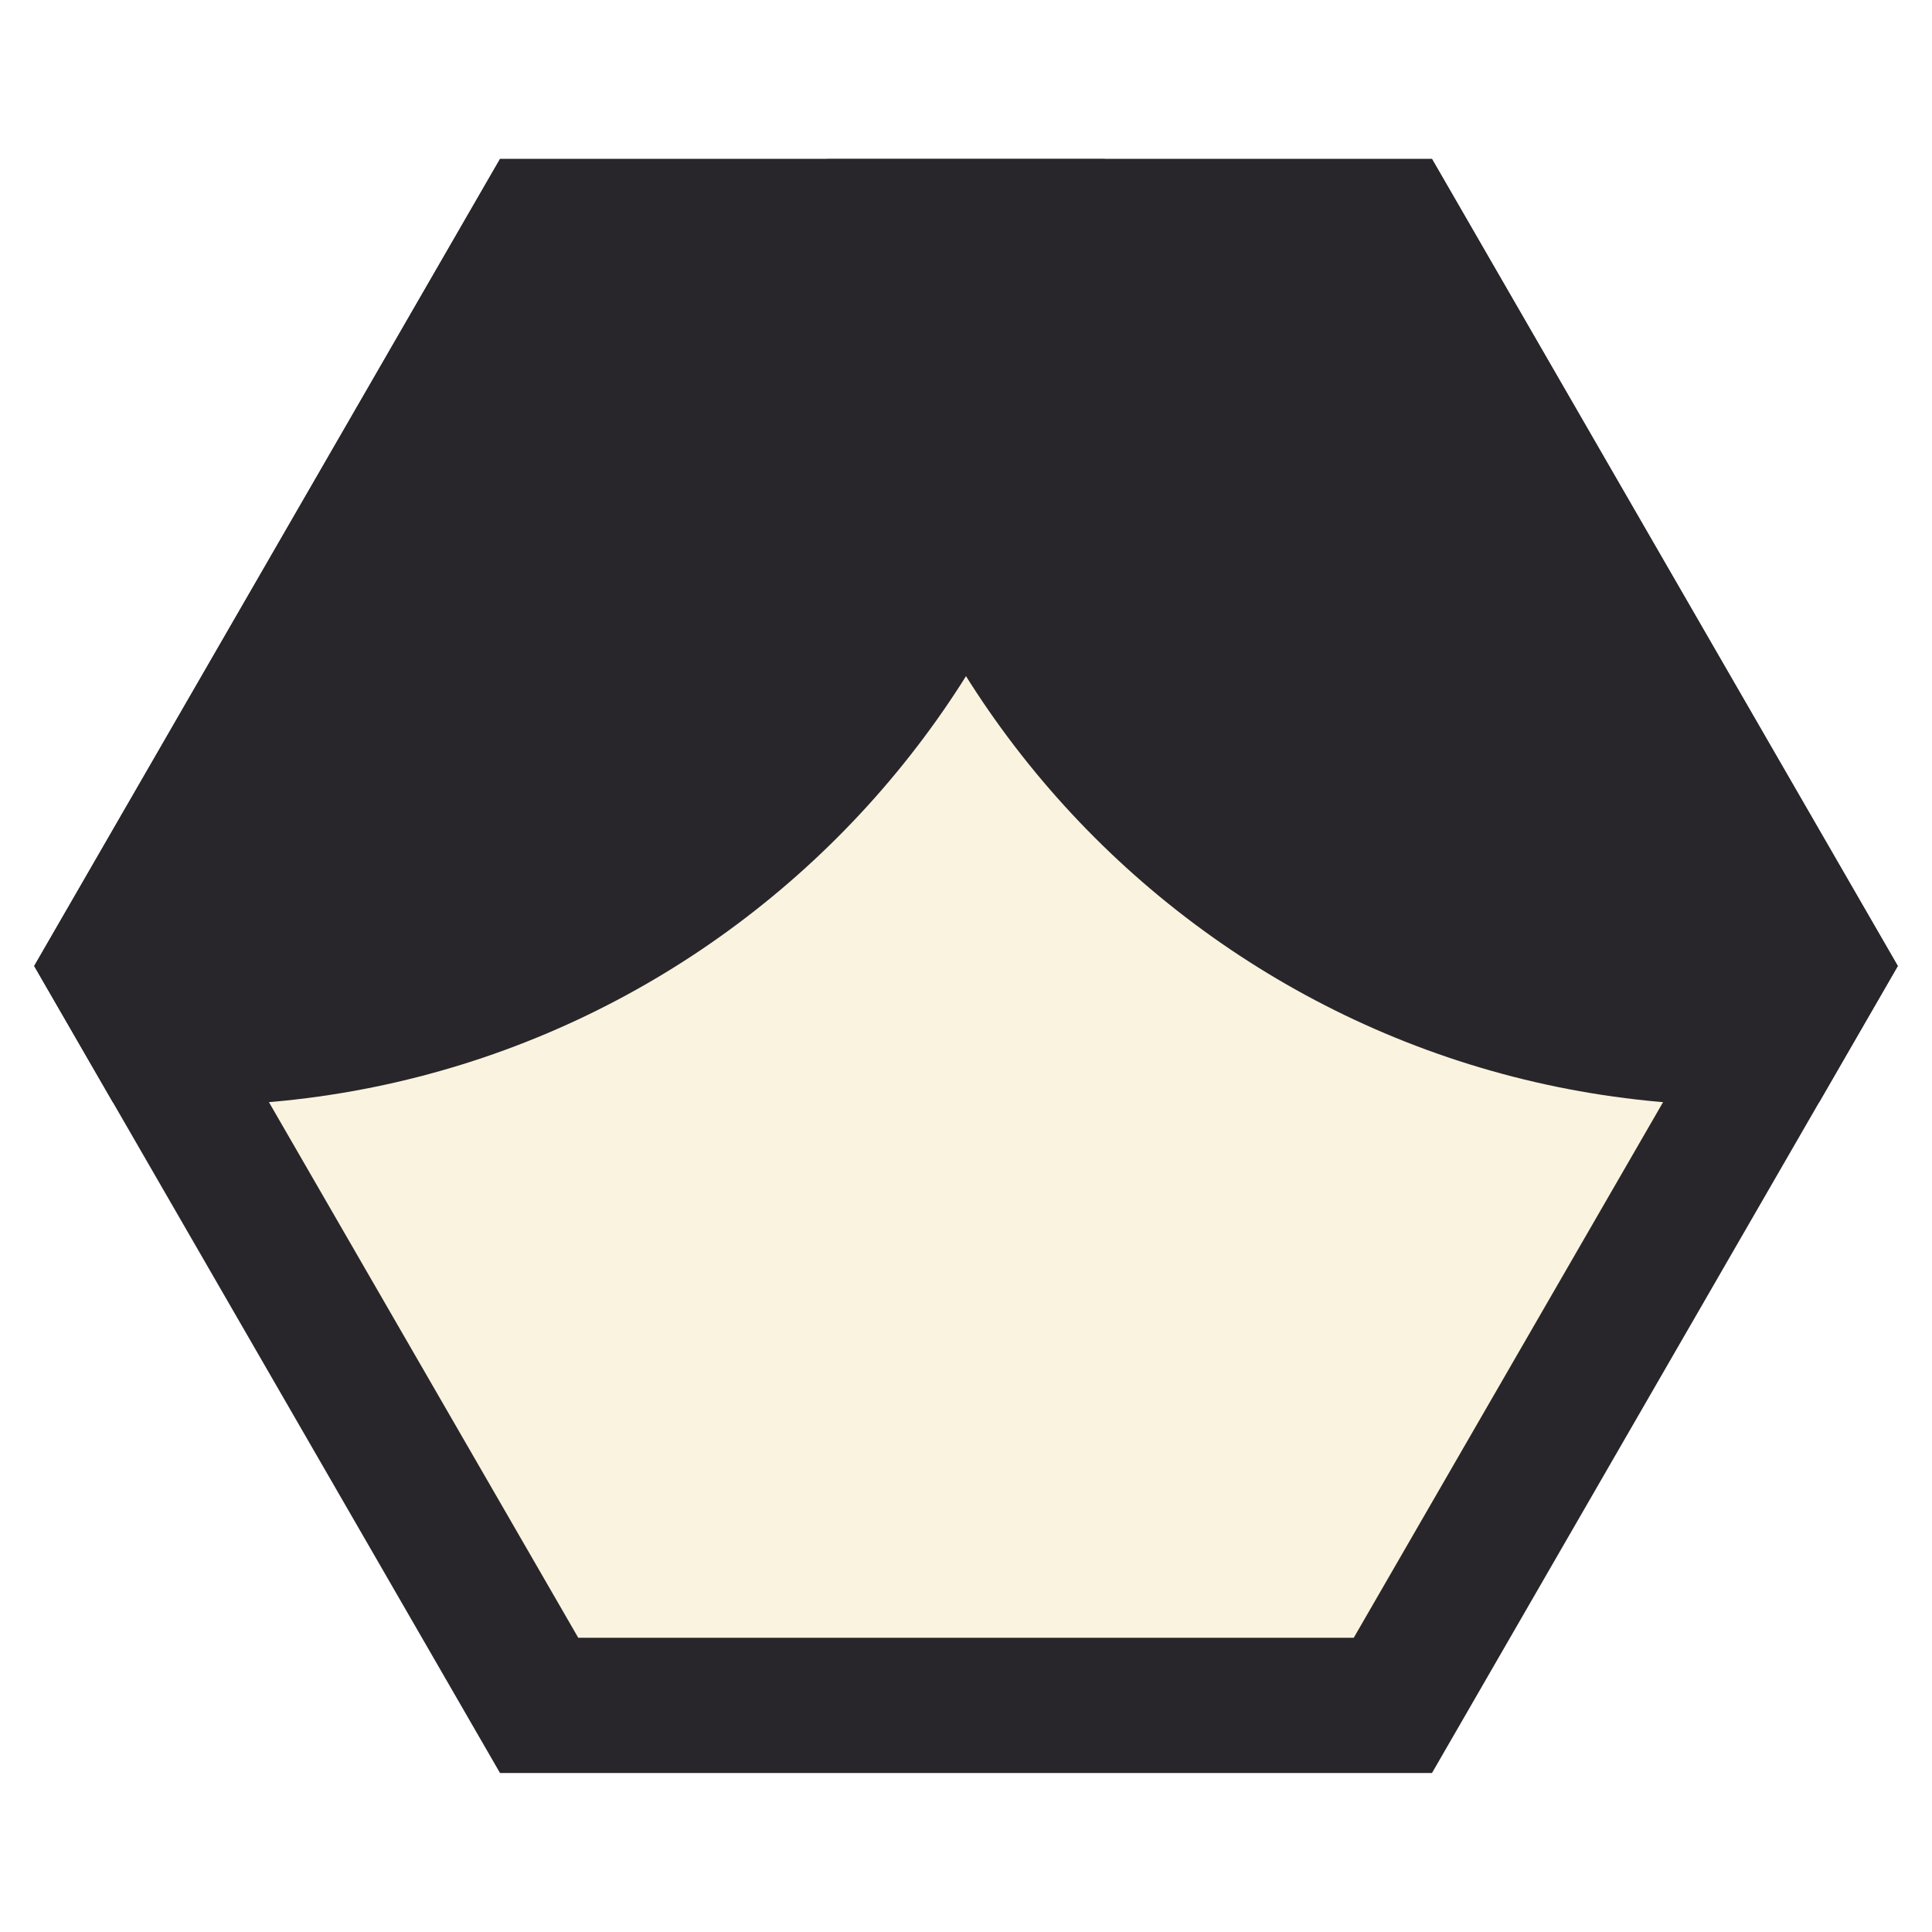
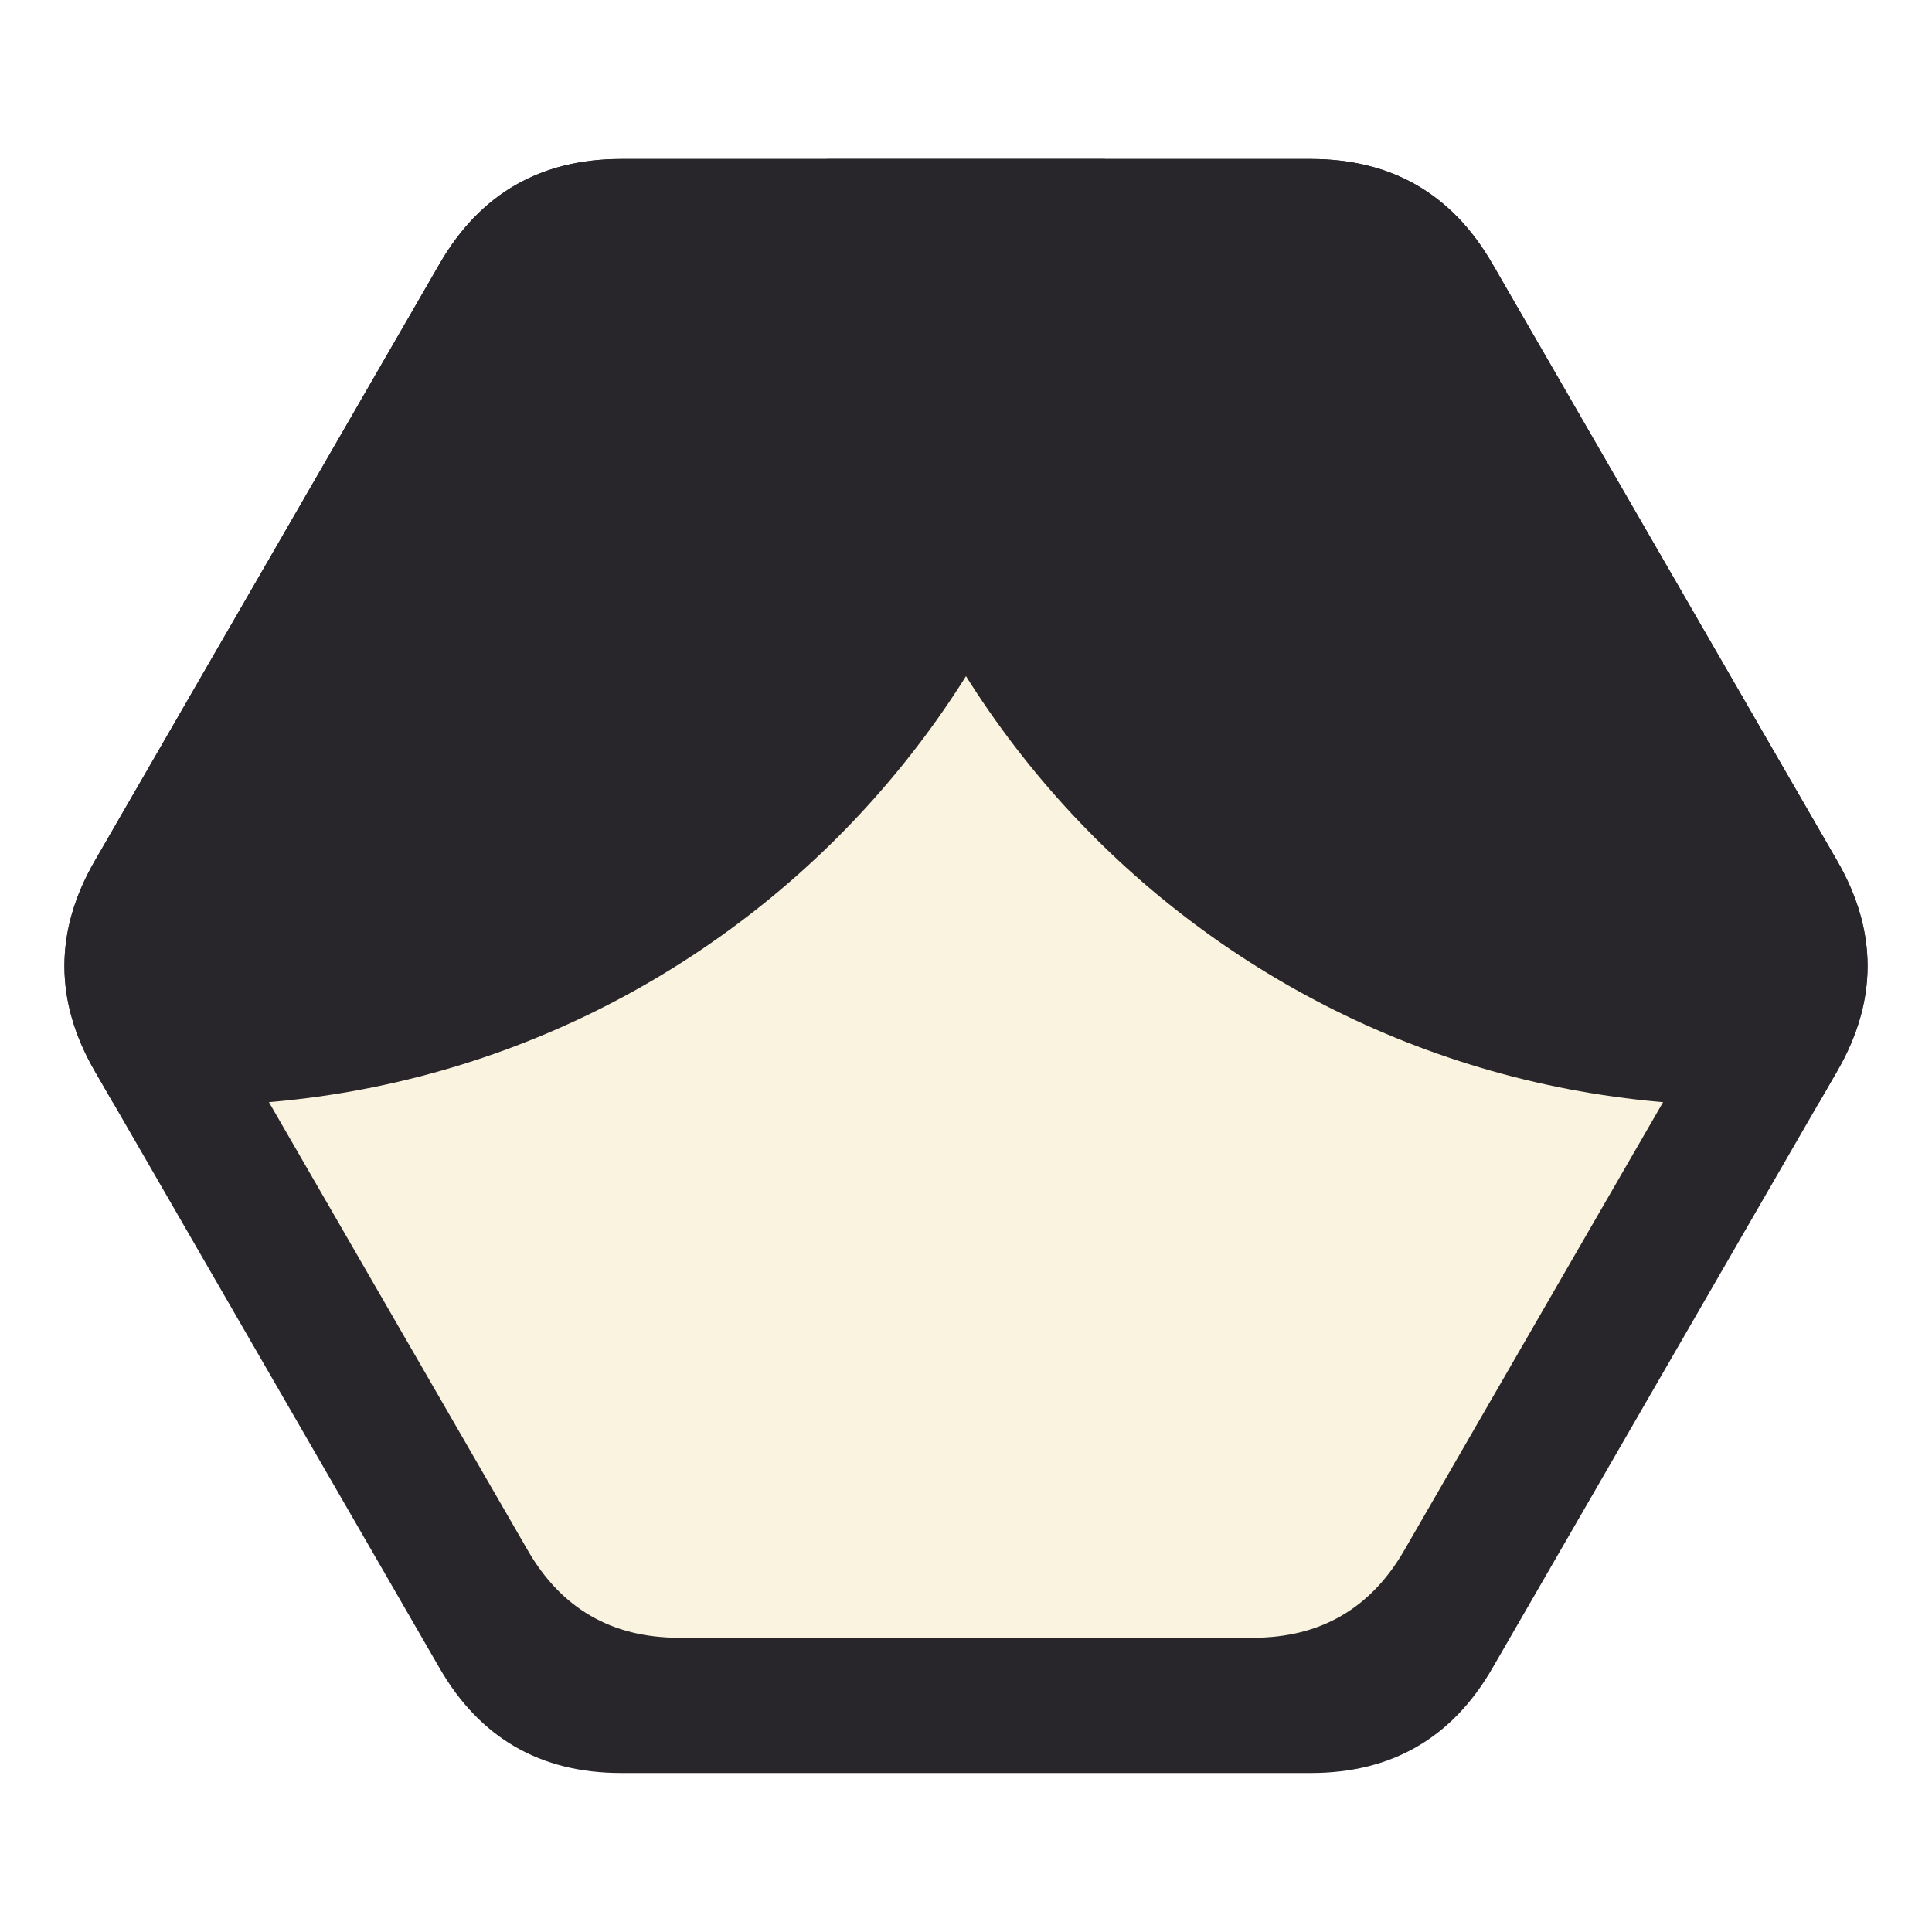
<svg xmlns="http://www.w3.org/2000/svg" viewBox="0 0 100 100">
-   <polygon points="74.12,8.23 98.23,50.00 74.12,91.77 25.88,91.77 1.77,50.00 25.88,8.23" fill="#28262a" />
-   <polygon points="70.07,15.23 90.15,50.00 70.07,84.77 29.93,84.77 9.85,50.00 29.93,15.23" fill="#faf3df" />
+   <path d="M 67.85 8.23 Q 74.12 8.23 77.25 13.66 L 95.10 44.57 Q 98.23 50.00 95.10 55.43 L 77.25 86.34 Q 74.12 91.77 67.85 91.77 L 32.15 91.77 Q 25.88 91.77 22.75 86.34 L 4.90 55.43 Q 1.77 50.00 4.90 44.57 L 22.75 13.66 Q 25.88 8.23 32.15 8.23 L 67.85 8.23 Z" fill="#28262a" />
+   <path d="M 64.85 15.23 Q 70.07 15.23 72.68 19.75 L 87.54 45.48 Q 90.15 50.00 87.54 54.52 L 72.68 80.25 Q 70.07 84.77 64.85 84.77 L 35.15 84.77 Q 29.93 84.77 27.32 80.25 L 12.46 54.52 Q 9.85 50.00 12.46 45.48 L 27.32 19.75 Q 29.93 15.23 35.15 15.23 L 64.85 15.23 Z" fill="#faf3df" />
  <defs>
    <clipPath id="clip_hachi">
-       <polygon points="74.12,8.23 98.23,50.00 74.12,91.77 25.88,91.77 1.77,50.00 25.88,8.23" />
+       <path d="M 67.85 8.23 Q 74.12 8.23 77.25 13.66 L 95.10 44.57 Q 98.23 50.00 95.10 55.43 L 77.25 86.34 Q 74.12 91.77 67.85 91.77 L 32.15 91.77 Q 25.88 91.77 22.75 86.34 L 4.90 55.43 Q 1.77 50.00 4.90 44.57 L 22.75 13.66 Q 25.88 8.23 32.15 8.23 L 67.85 8.23 Z" />
    </clipPath>
  </defs>
  <g clip-path="url(#clip_hachi)">
    <circle cx="9.85" cy="9.85" r="47.37" fill="#28262a" />
    <circle cx="90.15" cy="9.85" r="47.37" fill="#28262a" />
  </g>
</svg>
